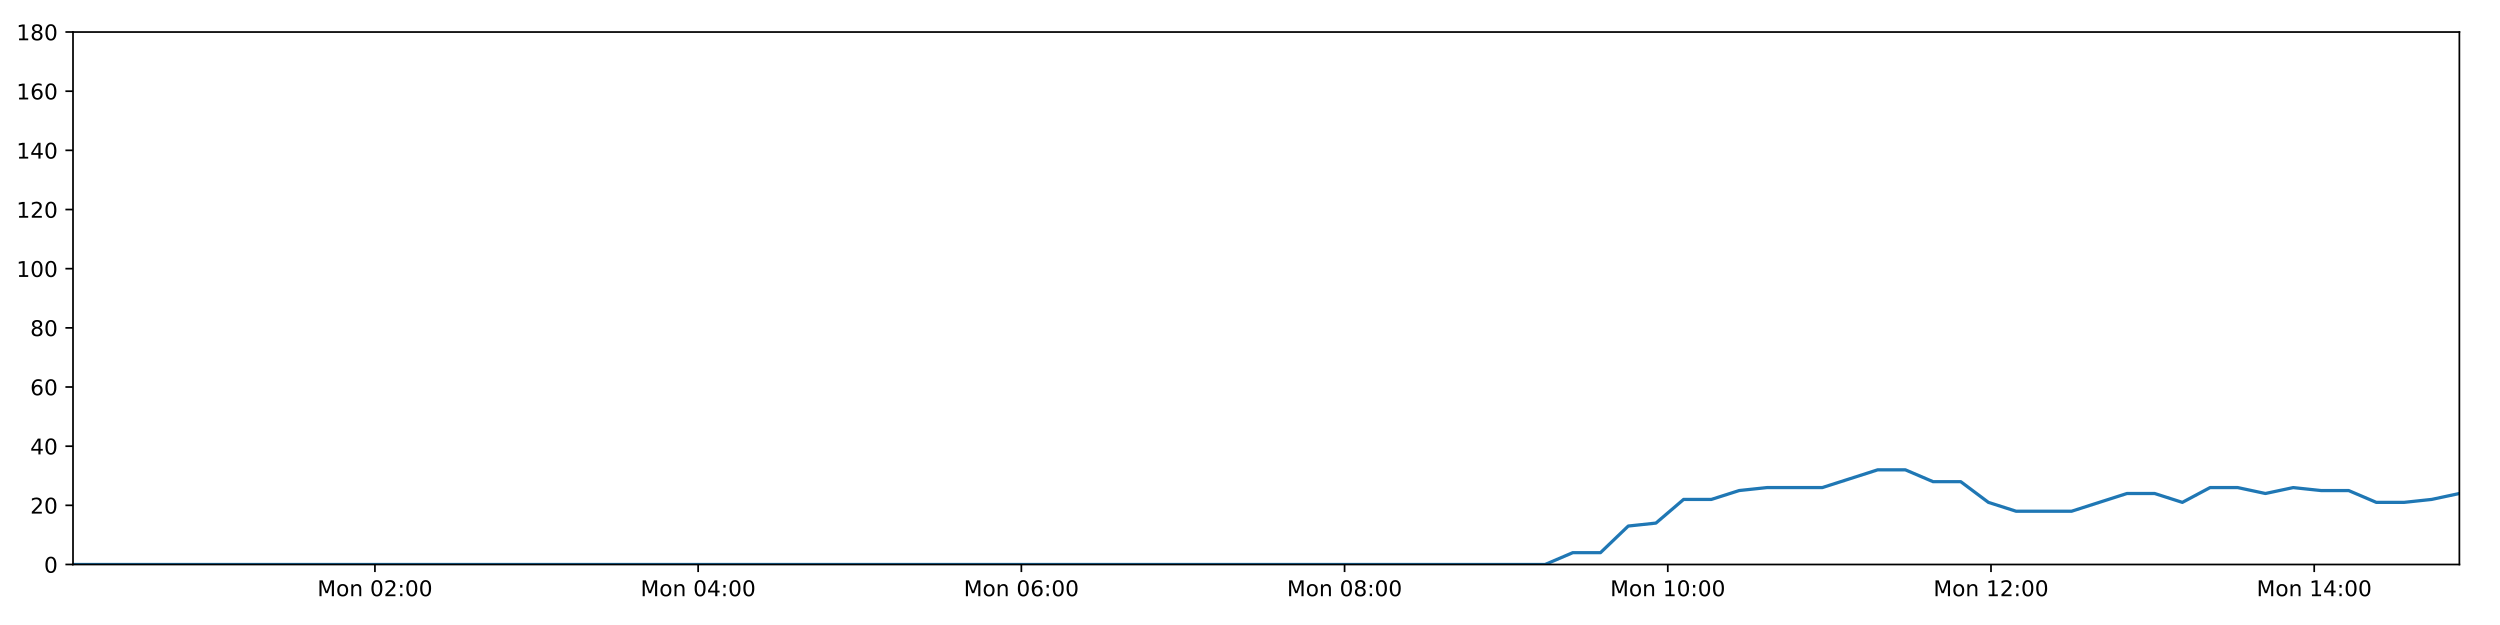
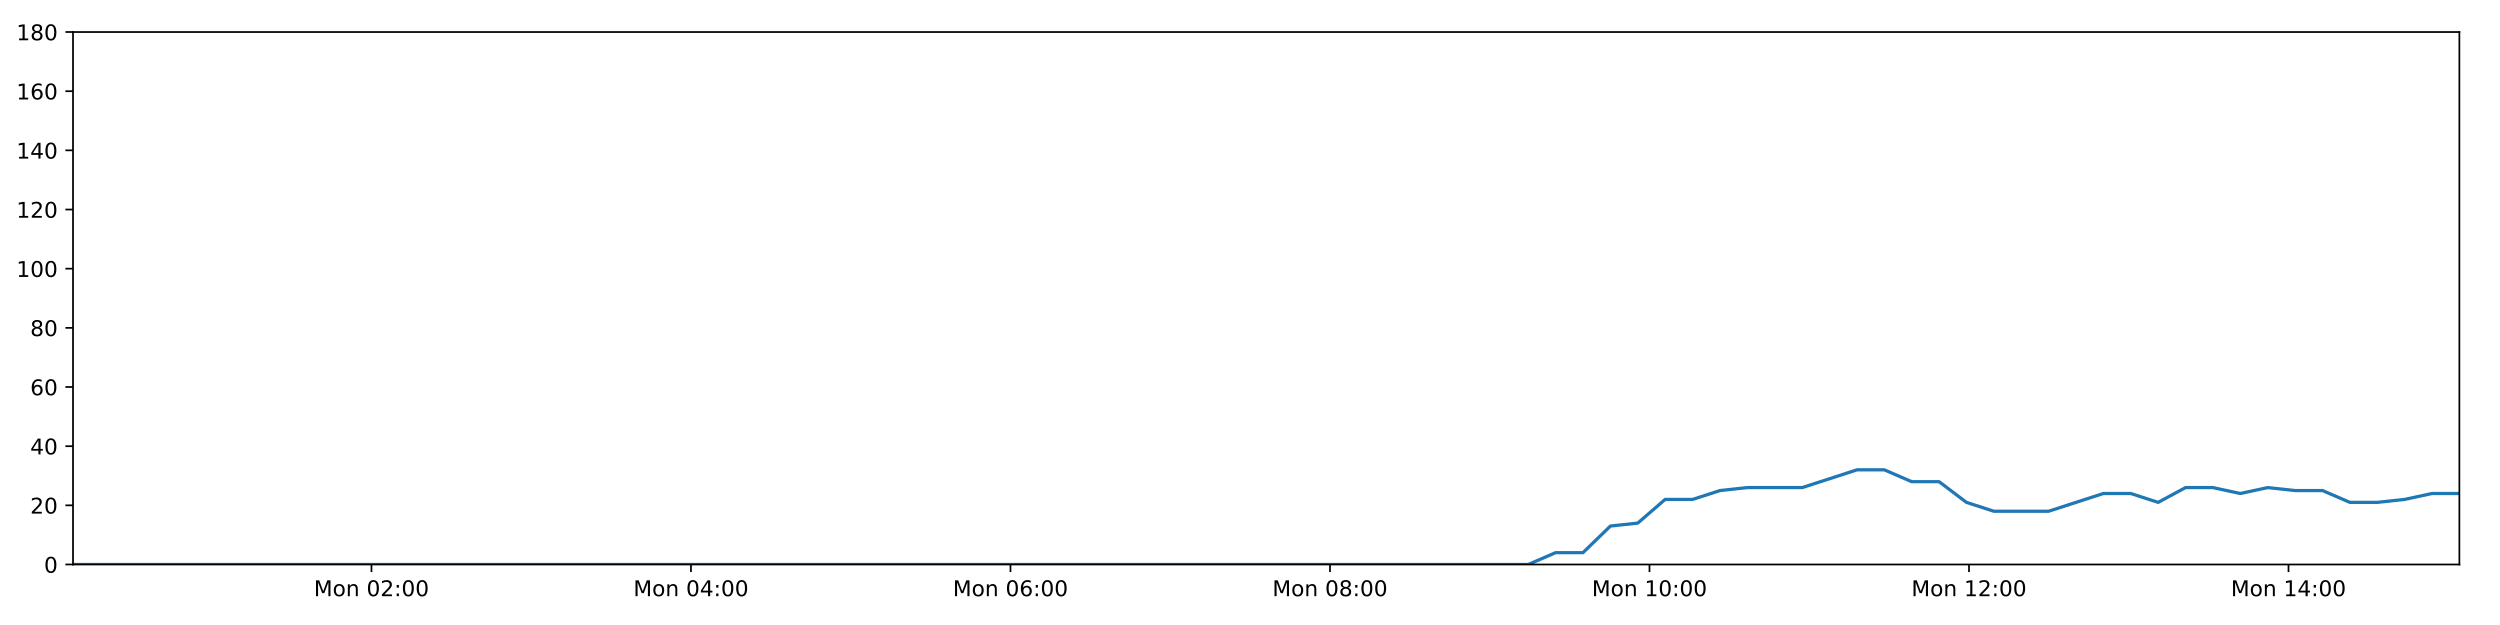
<svg xmlns="http://www.w3.org/2000/svg" xmlns:xlink="http://www.w3.org/1999/xlink" height="288pt" version="1.1" viewBox="0 0 1152 288" width="1152pt">
  <defs>
    <style type="text/css">
*{stroke-linecap:butt;stroke-linejoin:round;}
  </style>
  </defs>
  <g id="figure_1">
    <g id="patch_1">
      <path d="M 0 288  L 1152 288  L 1152 0  L 0 0  z " style="fill:#ffffff;" />
    </g>
    <g id="axes_1">
      <g id="patch_2">
        <path d="M 33.64 260.12  L 1133.28 260.12  L 1133.28 14.76  L 33.64 14.76  z " style="fill:#ffffff;" />
      </g>
      <g id="matplotlib.axis_1">
        <g id="xtick_1">
          <g id="line2d_1">
            <defs>
-               <path d="M 0 0  L 0 3.5  " id="m7c2eb51bac" style="stroke:#000000;stroke-width:0.8;" />
-             </defs>
-             <g>
-               <use style="stroke:#000000;stroke-width:0.8;" x="172.768" xlink:href="#m7c2eb51bac" y="260.12" />
+               <path d="M 0 0  L 0 3.5  " id="m8f71409a39" style="stroke:#000000;stroke-width:0.8;" />
+             </defs>
+             <g>
+               <use style="stroke:#000000;stroke-width:0.8;" x="171.172" xlink:href="#m8f71409a39" y="260.12" />
            </g>
          </g>
          <g id="text_1">
            <defs>
              <path d="M 9.812 72.906  L 24.516 72.906  L 43.109 23.297  L 61.812 72.906  L 76.516 72.906  L 76.516 0  L 66.891 0  L 66.891 64.016  L 48.094 14.016  L 38.188 14.016  L 19.391 64.016  L 19.391 0  L 9.812 0  z " id="DejaVuSans-77" />
              <path d="M 30.609 48.391  Q 23.391 48.391 19.188 42.75  Q 14.984 37.109 14.984 27.297  Q 14.984 17.484 19.156 11.844  Q 23.344 6.203 30.609 6.203  Q 37.797 6.203 41.984 11.859  Q 46.188 17.531 46.188 27.297  Q 46.188 37.016 41.984 42.703  Q 37.797 48.391 30.609 48.391  z M 30.609 56  Q 42.328 56 49.016 48.375  Q 55.719 40.766 55.719 27.297  Q 55.719 13.875 49.016 6.219  Q 42.328 -1.422 30.609 -1.422  Q 18.844 -1.422 12.172 6.219  Q 5.516 13.875 5.516 27.297  Q 5.516 40.766 12.172 48.375  Q 18.844 56 30.609 56  z " id="DejaVuSans-111" />
              <path d="M 54.891 33.016  L 54.891 0  L 45.906 0  L 45.906 32.719  Q 45.906 40.484 42.875 44.328  Q 39.844 48.188 33.797 48.188  Q 26.516 48.188 22.312 43.547  Q 18.109 38.922 18.109 30.906  L 18.109 0  L 9.078 0  L 9.078 54.688  L 18.109 54.688  L 18.109 46.188  Q 21.344 51.125 25.703 53.562  Q 30.078 56 35.797 56  Q 45.219 56 50.047 50.172  Q 54.891 44.344 54.891 33.016  z " id="DejaVuSans-110" />
              <path id="DejaVuSans-32" />
              <path d="M 31.781 66.406  Q 24.172 66.406 20.328 58.906  Q 16.5 51.422 16.5 36.375  Q 16.5 21.391 20.328 13.891  Q 24.172 6.391 31.781 6.391  Q 39.453 6.391 43.281 13.891  Q 47.125 21.391 47.125 36.375  Q 47.125 51.422 43.281 58.906  Q 39.453 66.406 31.781 66.406  z M 31.781 74.219  Q 44.047 74.219 50.516 64.516  Q 56.984 54.828 56.984 36.375  Q 56.984 17.969 50.516 8.266  Q 44.047 -1.422 31.781 -1.422  Q 19.531 -1.422 13.062 8.266  Q 6.594 17.969 6.594 36.375  Q 6.594 54.828 13.062 64.516  Q 19.531 74.219 31.781 74.219  z " id="DejaVuSans-48" />
              <path d="M 19.188 8.297  L 53.609 8.297  L 53.609 0  L 7.328 0  L 7.328 8.297  Q 12.938 14.109 22.625 23.891  Q 32.328 33.688 34.812 36.531  Q 39.547 41.844 41.422 45.531  Q 43.312 49.219 43.312 52.781  Q 43.312 58.594 39.234 62.25  Q 35.156 65.922 28.609 65.922  Q 23.969 65.922 18.812 64.312  Q 13.672 62.703 7.812 59.422  L 7.812 69.391  Q 13.766 71.781 18.938 73  Q 24.125 74.219 28.422 74.219  Q 39.75 74.219 46.484 68.547  Q 53.219 62.891 53.219 53.422  Q 53.219 48.922 51.531 44.891  Q 49.859 40.875 45.406 35.406  Q 44.188 33.984 37.641 27.219  Q 31.109 20.453 19.188 8.297  z " id="DejaVuSans-50" />
              <path d="M 11.719 12.406  L 22.016 12.406  L 22.016 0  L 11.719 0  z M 11.719 51.703  L 22.016 51.703  L 22.016 39.312  L 11.719 39.312  z " id="DejaVuSans-58" />
            </defs>
-             <g transform="translate(146.2271 274.7184)scale(0.1 -0.1)">
+             <g transform="translate(144.6311 274.7184)scale(0.1 -0.1)">
              <use xlink:href="#DejaVuSans-77" />
              <use x="86.279" xlink:href="#DejaVuSans-111" />
              <use x="147.461" xlink:href="#DejaVuSans-110" />
              <use x="210.84" xlink:href="#DejaVuSans-32" />
              <use x="242.627" xlink:href="#DejaVuSans-48" />
              <use x="306.25" xlink:href="#DejaVuSans-50" />
              <use x="369.873" xlink:href="#DejaVuSans-58" />
              <use x="403.564" xlink:href="#DejaVuSans-48" />
              <use x="467.188" xlink:href="#DejaVuSans-48" />
            </g>
          </g>
        </g>
        <g id="xtick_2">
          <g id="line2d_2">
            <g>
-               <use style="stroke:#000000;stroke-width:0.8;" x="321.705" xlink:href="#m7c2eb51bac" y="260.12" />
+               <use style="stroke:#000000;stroke-width:0.8;" x="318.4" xlink:href="#m8f71409a39" y="260.12" />
            </g>
          </g>
          <g id="text_2">
            <defs>
              <path d="M 37.797 64.312  L 12.891 25.391  L 37.797 25.391  z M 35.203 72.906  L 47.609 72.906  L 47.609 25.391  L 58.016 25.391  L 58.016 17.188  L 47.609 17.188  L 47.609 0  L 37.797 0  L 37.797 17.188  L 4.891 17.188  L 4.891 26.703  z " id="DejaVuSans-52" />
            </defs>
-             <g transform="translate(295.1639 274.7184)scale(0.1 -0.1)">
+             <g transform="translate(291.8594 274.7184)scale(0.1 -0.1)">
              <use xlink:href="#DejaVuSans-77" />
              <use x="86.279" xlink:href="#DejaVuSans-111" />
              <use x="147.461" xlink:href="#DejaVuSans-110" />
              <use x="210.84" xlink:href="#DejaVuSans-32" />
              <use x="242.627" xlink:href="#DejaVuSans-48" />
              <use x="306.25" xlink:href="#DejaVuSans-52" />
              <use x="369.873" xlink:href="#DejaVuSans-58" />
              <use x="403.564" xlink:href="#DejaVuSans-48" />
              <use x="467.188" xlink:href="#DejaVuSans-48" />
            </g>
          </g>
        </g>
        <g id="xtick_3">
          <g id="line2d_3">
            <g>
-               <use style="stroke:#000000;stroke-width:0.8;" x="470.641" xlink:href="#m7c2eb51bac" y="260.12" />
+               <use style="stroke:#000000;stroke-width:0.8;" x="465.628" xlink:href="#m8f71409a39" y="260.12" />
            </g>
          </g>
          <g id="text_3">
            <defs>
              <path d="M 33.016 40.375  Q 26.375 40.375 22.484 35.828  Q 18.609 31.297 18.609 23.391  Q 18.609 15.531 22.484 10.953  Q 26.375 6.391 33.016 6.391  Q 39.656 6.391 43.531 10.953  Q 47.406 15.531 47.406 23.391  Q 47.406 31.297 43.531 35.828  Q 39.656 40.375 33.016 40.375  z M 52.594 71.297  L 52.594 62.312  Q 48.875 64.062 45.094 64.984  Q 41.312 65.922 37.594 65.922  Q 27.828 65.922 22.672 59.328  Q 17.531 52.734 16.797 39.406  Q 19.672 43.656 24.016 45.922  Q 28.375 48.188 33.594 48.188  Q 44.578 48.188 50.953 41.516  Q 57.328 34.859 57.328 23.391  Q 57.328 12.156 50.688 5.359  Q 44.047 -1.422 33.016 -1.422  Q 20.359 -1.422 13.672 8.266  Q 6.984 17.969 6.984 36.375  Q 6.984 53.656 15.188 63.938  Q 23.391 74.219 37.203 74.219  Q 40.922 74.219 44.703 73.484  Q 48.484 72.75 52.594 71.297  z " id="DejaVuSans-54" />
            </defs>
-             <g transform="translate(444.1007 274.7184)scale(0.1 -0.1)">
+             <g transform="translate(439.0877 274.7184)scale(0.1 -0.1)">
              <use xlink:href="#DejaVuSans-77" />
              <use x="86.279" xlink:href="#DejaVuSans-111" />
              <use x="147.461" xlink:href="#DejaVuSans-110" />
              <use x="210.84" xlink:href="#DejaVuSans-32" />
              <use x="242.627" xlink:href="#DejaVuSans-48" />
              <use x="306.25" xlink:href="#DejaVuSans-54" />
              <use x="369.873" xlink:href="#DejaVuSans-58" />
              <use x="403.564" xlink:href="#DejaVuSans-48" />
              <use x="467.188" xlink:href="#DejaVuSans-48" />
            </g>
          </g>
        </g>
        <g id="xtick_4">
          <g id="line2d_4">
            <g>
-               <use style="stroke:#000000;stroke-width:0.8;" x="619.578" xlink:href="#m7c2eb51bac" y="260.12" />
+               <use style="stroke:#000000;stroke-width:0.8;" x="612.857" xlink:href="#m8f71409a39" y="260.12" />
            </g>
          </g>
          <g id="text_4">
            <defs>
              <path d="M 31.781 34.625  Q 24.75 34.625 20.719 30.859  Q 16.703 27.094 16.703 20.516  Q 16.703 13.922 20.719 10.156  Q 24.75 6.391 31.781 6.391  Q 38.812 6.391 42.859 10.172  Q 46.922 13.969 46.922 20.516  Q 46.922 27.094 42.891 30.859  Q 38.875 34.625 31.781 34.625  z M 21.922 38.812  Q 15.578 40.375 12.031 44.719  Q 8.5 49.078 8.5 55.328  Q 8.5 64.062 14.719 69.141  Q 20.953 74.219 31.781 74.219  Q 42.672 74.219 48.875 69.141  Q 55.078 64.062 55.078 55.328  Q 55.078 49.078 51.531 44.719  Q 48 40.375 41.703 38.812  Q 48.828 37.156 52.797 32.312  Q 56.781 27.484 56.781 20.516  Q 56.781 9.906 50.312 4.234  Q 43.844 -1.422 31.781 -1.422  Q 19.734 -1.422 13.25 4.234  Q 6.781 9.906 6.781 20.516  Q 6.781 27.484 10.781 32.312  Q 14.797 37.156 21.922 38.812  z M 18.312 54.391  Q 18.312 48.734 21.844 45.562  Q 25.391 42.391 31.781 42.391  Q 38.141 42.391 41.719 45.562  Q 45.312 48.734 45.312 54.391  Q 45.312 60.062 41.719 63.234  Q 38.141 66.406 31.781 66.406  Q 25.391 66.406 21.844 63.234  Q 18.312 60.062 18.312 54.391  z " id="DejaVuSans-56" />
            </defs>
-             <g transform="translate(593.0375 274.7184)scale(0.1 -0.1)">
+             <g transform="translate(586.316 274.7184)scale(0.1 -0.1)">
              <use xlink:href="#DejaVuSans-77" />
              <use x="86.279" xlink:href="#DejaVuSans-111" />
              <use x="147.461" xlink:href="#DejaVuSans-110" />
              <use x="210.84" xlink:href="#DejaVuSans-32" />
              <use x="242.627" xlink:href="#DejaVuSans-48" />
              <use x="306.25" xlink:href="#DejaVuSans-56" />
              <use x="369.873" xlink:href="#DejaVuSans-58" />
              <use x="403.564" xlink:href="#DejaVuSans-48" />
              <use x="467.188" xlink:href="#DejaVuSans-48" />
            </g>
          </g>
        </g>
        <g id="xtick_5">
          <g id="line2d_5">
            <g>
-               <use style="stroke:#000000;stroke-width:0.8;" x="768.515" xlink:href="#m7c2eb51bac" y="260.12" />
+               <use style="stroke:#000000;stroke-width:0.8;" x="760.085" xlink:href="#m8f71409a39" y="260.12" />
            </g>
          </g>
          <g id="text_5">
            <defs>
              <path d="M 12.406 8.297  L 28.516 8.297  L 28.516 63.922  L 10.984 60.406  L 10.984 69.391  L 28.422 72.906  L 38.281 72.906  L 38.281 8.297  L 54.391 8.297  L 54.391 0  L 12.406 0  z " id="DejaVuSans-49" />
            </defs>
-             <g transform="translate(741.9743 274.7184)scale(0.1 -0.1)">
+             <g transform="translate(733.5443 274.7184)scale(0.1 -0.1)">
              <use xlink:href="#DejaVuSans-77" />
              <use x="86.279" xlink:href="#DejaVuSans-111" />
              <use x="147.461" xlink:href="#DejaVuSans-110" />
              <use x="210.84" xlink:href="#DejaVuSans-32" />
              <use x="242.627" xlink:href="#DejaVuSans-49" />
              <use x="306.25" xlink:href="#DejaVuSans-48" />
              <use x="369.873" xlink:href="#DejaVuSans-58" />
              <use x="403.564" xlink:href="#DejaVuSans-48" />
              <use x="467.188" xlink:href="#DejaVuSans-48" />
            </g>
          </g>
        </g>
        <g id="xtick_6">
          <g id="line2d_6">
            <g>
-               <use style="stroke:#000000;stroke-width:0.8;" x="917.452" xlink:href="#m7c2eb51bac" y="260.12" />
+               <use style="stroke:#000000;stroke-width:0.8;" x="907.313" xlink:href="#m8f71409a39" y="260.12" />
            </g>
          </g>
          <g id="text_6">
-             <g transform="translate(890.9111 274.7184)scale(0.1 -0.1)">
+             <g transform="translate(880.7726 274.7184)scale(0.1 -0.1)">
              <use xlink:href="#DejaVuSans-77" />
              <use x="86.279" xlink:href="#DejaVuSans-111" />
              <use x="147.461" xlink:href="#DejaVuSans-110" />
              <use x="210.84" xlink:href="#DejaVuSans-32" />
              <use x="242.627" xlink:href="#DejaVuSans-49" />
              <use x="306.25" xlink:href="#DejaVuSans-50" />
              <use x="369.873" xlink:href="#DejaVuSans-58" />
              <use x="403.564" xlink:href="#DejaVuSans-48" />
              <use x="467.188" xlink:href="#DejaVuSans-48" />
            </g>
          </g>
        </g>
        <g id="xtick_7">
          <g id="line2d_7">
            <g>
-               <use style="stroke:#000000;stroke-width:0.8;" x="1066.389" xlink:href="#m7c2eb51bac" y="260.12" />
+               <use style="stroke:#000000;stroke-width:0.8;" x="1054.542" xlink:href="#m8f71409a39" y="260.12" />
            </g>
          </g>
          <g id="text_7">
-             <g transform="translate(1039.848 274.7184)scale(0.1 -0.1)">
+             <g transform="translate(1028.001 274.7184)scale(0.1 -0.1)">
              <use xlink:href="#DejaVuSans-77" />
              <use x="86.279" xlink:href="#DejaVuSans-111" />
              <use x="147.461" xlink:href="#DejaVuSans-110" />
              <use x="210.84" xlink:href="#DejaVuSans-32" />
              <use x="242.627" xlink:href="#DejaVuSans-49" />
              <use x="306.25" xlink:href="#DejaVuSans-52" />
              <use x="369.873" xlink:href="#DejaVuSans-58" />
              <use x="403.564" xlink:href="#DejaVuSans-48" />
              <use x="467.188" xlink:href="#DejaVuSans-48" />
            </g>
          </g>
        </g>
      </g>
      <g id="matplotlib.axis_2">
        <g id="ytick_1">
          <g id="line2d_8">
            <defs>
-               <path d="M 0 0  L -3.5 0  " id="m7847d8105f" style="stroke:#000000;stroke-width:0.8;" />
-             </defs>
-             <g>
-               <use style="stroke:#000000;stroke-width:0.8;" x="33.64" xlink:href="#m7847d8105f" y="260.12" />
+               <path d="M 0 0  L -3.5 0  " id="m1dced49e20" style="stroke:#000000;stroke-width:0.8;" />
+             </defs>
+             <g>
+               <use style="stroke:#000000;stroke-width:0.8;" x="33.64" xlink:href="#m1dced49e20" y="260.12" />
            </g>
          </g>
          <g id="text_8">
            <g transform="translate(20.2775 263.9192)scale(0.1 -0.1)">
              <use xlink:href="#DejaVuSans-48" />
            </g>
          </g>
        </g>
        <g id="ytick_2">
          <g id="line2d_9">
            <g>
-               <use style="stroke:#000000;stroke-width:0.8;" x="33.64" xlink:href="#m7847d8105f" y="232.858" />
+               <use style="stroke:#000000;stroke-width:0.8;" x="33.64" xlink:href="#m1dced49e20" y="232.858" />
            </g>
          </g>
          <g id="text_9">
            <g transform="translate(13.915 236.657)scale(0.1 -0.1)">
              <use xlink:href="#DejaVuSans-50" />
              <use x="63.623" xlink:href="#DejaVuSans-48" />
            </g>
          </g>
        </g>
        <g id="ytick_3">
          <g id="line2d_10">
            <g>
-               <use style="stroke:#000000;stroke-width:0.8;" x="33.64" xlink:href="#m7847d8105f" y="205.596" />
+               <use style="stroke:#000000;stroke-width:0.8;" x="33.64" xlink:href="#m1dced49e20" y="205.596" />
            </g>
          </g>
          <g id="text_10">
            <g transform="translate(13.915 209.3948)scale(0.1 -0.1)">
              <use xlink:href="#DejaVuSans-52" />
              <use x="63.623" xlink:href="#DejaVuSans-48" />
            </g>
          </g>
        </g>
        <g id="ytick_4">
          <g id="line2d_11">
            <g>
-               <use style="stroke:#000000;stroke-width:0.8;" x="33.64" xlink:href="#m7847d8105f" y="178.333" />
+               <use style="stroke:#000000;stroke-width:0.8;" x="33.64" xlink:href="#m1dced49e20" y="178.333" />
            </g>
          </g>
          <g id="text_11">
            <g transform="translate(13.915 182.1326)scale(0.1 -0.1)">
              <use xlink:href="#DejaVuSans-54" />
              <use x="63.623" xlink:href="#DejaVuSans-48" />
            </g>
          </g>
        </g>
        <g id="ytick_5">
          <g id="line2d_12">
            <g>
-               <use style="stroke:#000000;stroke-width:0.8;" x="33.64" xlink:href="#m7847d8105f" y="151.071" />
+               <use style="stroke:#000000;stroke-width:0.8;" x="33.64" xlink:href="#m1dced49e20" y="151.071" />
            </g>
          </g>
          <g id="text_12">
            <g transform="translate(13.915 154.8703)scale(0.1 -0.1)">
              <use xlink:href="#DejaVuSans-56" />
              <use x="63.623" xlink:href="#DejaVuSans-48" />
            </g>
          </g>
        </g>
        <g id="ytick_6">
          <g id="line2d_13">
            <g>
-               <use style="stroke:#000000;stroke-width:0.8;" x="33.64" xlink:href="#m7847d8105f" y="123.809" />
+               <use style="stroke:#000000;stroke-width:0.8;" x="33.64" xlink:href="#m1dced49e20" y="123.809" />
            </g>
          </g>
          <g id="text_13">
            <g transform="translate(7.5525 127.6081)scale(0.1 -0.1)">
              <use xlink:href="#DejaVuSans-49" />
              <use x="63.623" xlink:href="#DejaVuSans-48" />
              <use x="127.246" xlink:href="#DejaVuSans-48" />
            </g>
          </g>
        </g>
        <g id="ytick_7">
          <g id="line2d_14">
            <g>
-               <use style="stroke:#000000;stroke-width:0.8;" x="33.64" xlink:href="#m7847d8105f" y="96.547" />
+               <use style="stroke:#000000;stroke-width:0.8;" x="33.64" xlink:href="#m1dced49e20" y="96.547" />
            </g>
          </g>
          <g id="text_14">
            <g transform="translate(7.5525 100.3459)scale(0.1 -0.1)">
              <use xlink:href="#DejaVuSans-49" />
              <use x="63.623" xlink:href="#DejaVuSans-50" />
              <use x="127.246" xlink:href="#DejaVuSans-48" />
            </g>
          </g>
        </g>
        <g id="ytick_8">
          <g id="line2d_15">
            <g>
-               <use style="stroke:#000000;stroke-width:0.8;" x="33.64" xlink:href="#m7847d8105f" y="69.284" />
+               <use style="stroke:#000000;stroke-width:0.8;" x="33.64" xlink:href="#m1dced49e20" y="69.284" />
            </g>
          </g>
          <g id="text_15">
            <g transform="translate(7.5525 73.08366)scale(0.1 -0.1)">
              <use xlink:href="#DejaVuSans-49" />
              <use x="63.623" xlink:href="#DejaVuSans-52" />
              <use x="127.246" xlink:href="#DejaVuSans-48" />
            </g>
          </g>
        </g>
        <g id="ytick_9">
          <g id="line2d_16">
            <g>
-               <use style="stroke:#000000;stroke-width:0.8;" x="33.64" xlink:href="#m7847d8105f" y="42.022" />
+               <use style="stroke:#000000;stroke-width:0.8;" x="33.64" xlink:href="#m1dced49e20" y="42.022" />
            </g>
          </g>
          <g id="text_16">
            <g transform="translate(7.5525 45.82144)scale(0.1 -0.1)">
              <use xlink:href="#DejaVuSans-49" />
              <use x="63.623" xlink:href="#DejaVuSans-54" />
              <use x="127.246" xlink:href="#DejaVuSans-48" />
            </g>
          </g>
        </g>
        <g id="ytick_10">
          <g id="line2d_17">
            <g>
-               <use style="stroke:#000000;stroke-width:0.8;" x="33.64" xlink:href="#m7847d8105f" y="14.76" />
+               <use style="stroke:#000000;stroke-width:0.8;" x="33.64" xlink:href="#m1dced49e20" y="14.76" />
            </g>
          </g>
          <g id="text_17">
            <g transform="translate(7.5525 18.55922)scale(0.1 -0.1)">
              <use xlink:href="#DejaVuSans-49" />
              <use x="63.623" xlink:href="#DejaVuSans-56" />
              <use x="127.246" xlink:href="#DejaVuSans-48" />
            </g>
          </g>
        </g>
      </g>
      <g id="line2d_18">
-         <path clip-path="url(#p178d7167be)" d="M 33.64 260.12  L 46.195 260.12  L 58.761 260.12  L 71.315 260.12  L 83.87 260.12  L 96.424 260.12  L 108.98 260.12  L 121.533 260.12  L 134.086 260.12  L 146.639 260.12  L 159.201 260.12  L 171.757 260.12  L 184.309 260.12  L 196.866 260.12  L 209.419 260.12  L 221.975 260.12  L 234.528 260.12  L 247.083 260.12  L 259.641 260.12  L 272.205 260.12  L 284.76 260.12  L 297.318 260.12  L 309.879 260.12  L 322.431 260.12  L 334.987 260.12  L 347.54 260.12  L 360.093 260.12  L 372.652 260.12  L 385.214 260.12  L 397.772 260.12  L 410.328 260.12  L 422.883 260.12  L 435.438 260.12  L 447.993 260.12  L 460.545 260.12  L 473.103 260.12  L 485.685 260.12  L 498.238 260.12  L 510.794 260.12  L 523.356 260.12  L 535.919 260.12  L 548.476 260.12  L 561.034 260.12  L 573.587 260.12  L 586.152 260.12  L 598.714 260.12  L 611.268 260.12  L 623.821 260.12  L 636.385 260.12  L 648.949 260.12  L 661.503 260.12  L 674.06 260.12  L 686.618 260.12  L 699.202 260.12  L 711.968 260.12  L 724.738 254.668  L 737.502 254.668  L 750.295 242.4  L 763.051 241.036  L 775.811 230.132  L 788.608 230.132  L 801.414 226.042  L 814.181 224.679  L 826.942 224.679  L 839.708 224.679  L 852.468 220.59  L 865.225 216.5  L 877.984 216.5  L 890.742 221.953  L 903.507 221.953  L 916.262 231.495  L 929.036 235.584  L 941.801 235.584  L 954.56 235.584  L 967.328 231.495  L 980.109 227.405  L 992.866 227.405  L 1005.628 231.495  L 1018.395 224.679  L 1031.151 224.679  L 1043.905 227.405  L 1056.716 224.679  L 1069.484 226.042  L 1082.249 226.042  L 1095.01 231.495  L 1107.774 231.495  L 1120.528 230.132  L 1133.28 227.405  " style="fill:none;stroke:#1f77b4;stroke-linecap:square;stroke-width:1.5;" />
+         <path clip-path="url(#p158919de1a)" d="M 33.64 260.12  L 46.051 260.12  L 58.472 260.12  L 70.883 260.12  L 83.294 260.12  L 95.703 260.12  L 108.116 260.12  L 120.525 260.12  L 132.933 260.12  L 145.343 260.12  L 157.76 260.12  L 170.173 260.12  L 182.581 260.12  L 194.994 260.12  L 207.403 260.12  L 219.815 260.12  L 232.224 260.12  L 244.635 260.12  L 257.048 260.12  L 269.469 260.12  L 281.879 260.12  L 294.294 260.12  L 306.71 260.12  L 319.118 260.12  L 331.53 260.12  L 343.939 260.12  L 356.349 260.12  L 368.763 260.12  L 381.181 260.12  L 393.595 260.12  L 406.007 260.12  L 418.418 260.12  L 430.829 260.12  L 443.239 260.12  L 455.648 260.12  L 468.062 260.12  L 480.499 260.12  L 492.908 260.12  L 505.32 260.12  L 517.738 260.12  L 530.157 260.12  L 542.57 260.12  L 554.984 260.12  L 567.393 260.12  L 579.814 260.12  L 592.232 260.12  L 604.642 260.12  L 617.051 260.12  L 629.471 260.12  L 641.89 260.12  L 654.3 260.12  L 666.714 260.12  L 679.128 260.12  L 691.567 260.12  L 704.186 260.12  L 716.81 254.668  L 729.428 254.668  L 742.074 242.4  L 754.684 241.036  L 767.297 230.132  L 779.948 230.132  L 792.606 226.042  L 805.227 224.679  L 817.842 224.679  L 830.461 224.679  L 843.075 220.59  L 855.686 216.5  L 868.299 216.5  L 880.91 221.953  L 893.529 221.953  L 906.138 231.495  L 918.765 235.584  L 931.384 235.584  L 943.996 235.584  L 956.617 231.495  L 969.252 227.405  L 981.863 227.405  L 994.478 231.495  L 1007.098 224.679  L 1019.708 224.679  L 1032.316 227.405  L 1044.98 224.679  L 1057.602 226.042  L 1070.22 226.042  L 1082.835 231.495  L 1095.453 231.495  L 1108.06 230.132  L 1120.666 227.405  L 1133.28 227.405  " style="fill:none;stroke:#1f77b4;stroke-linecap:square;stroke-width:1.5;" />
      </g>
      <g id="patch_3">
        <path d="M 33.64 260.12  L 33.64 14.76  " style="fill:none;stroke:#000000;stroke-linecap:square;stroke-linejoin:miter;stroke-width:0.8;" />
      </g>
      <g id="patch_4">
        <path d="M 1133.28 260.12  L 1133.28 14.76  " style="fill:none;stroke:#000000;stroke-linecap:square;stroke-linejoin:miter;stroke-width:0.8;" />
      </g>
      <g id="patch_5">
        <path d="M 33.64 260.12  L 1133.28 260.12  " style="fill:none;stroke:#000000;stroke-linecap:square;stroke-linejoin:miter;stroke-width:0.8;" />
      </g>
      <g id="patch_6">
        <path d="M 33.64 14.76  L 1133.28 14.76  " style="fill:none;stroke:#000000;stroke-linecap:square;stroke-linejoin:miter;stroke-width:0.8;" />
      </g>
    </g>
  </g>
  <defs>
-     <clipPath id="p178d7167be">
+     <clipPath id="p158919de1a">
      <rect height="245.36" width="1099.64" x="33.64" y="14.76" />
    </clipPath>
  </defs>
</svg>
